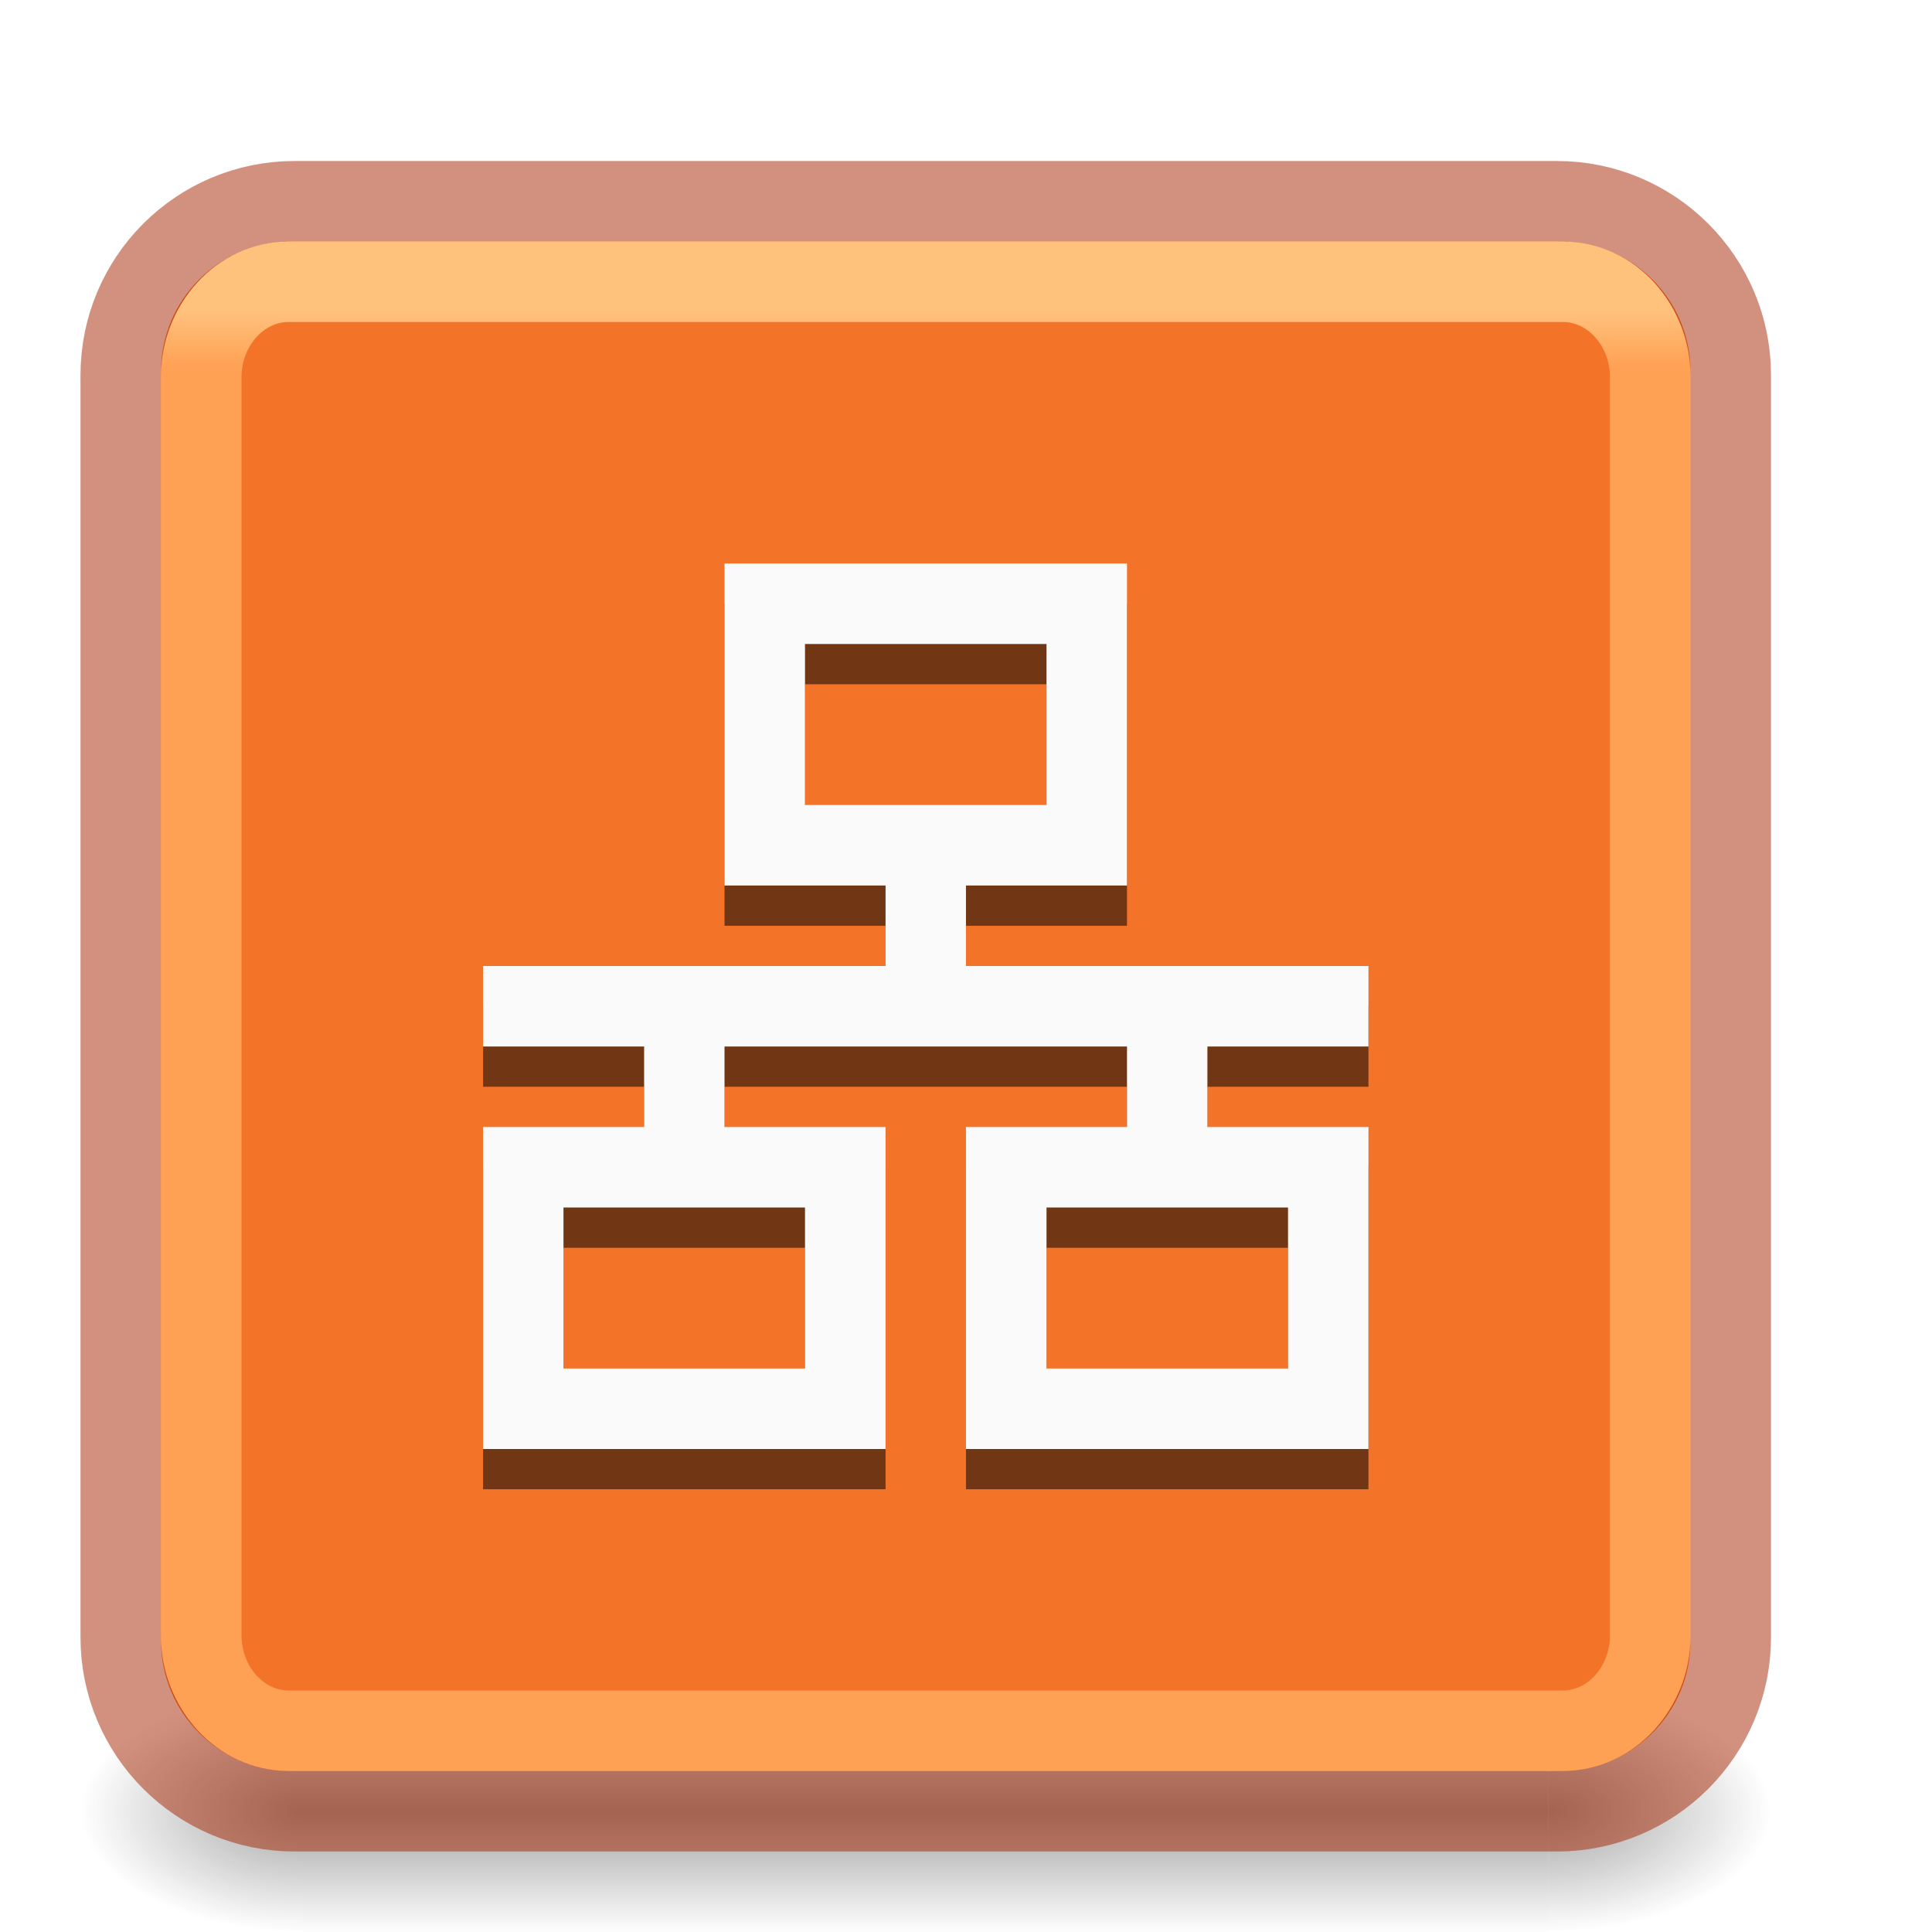
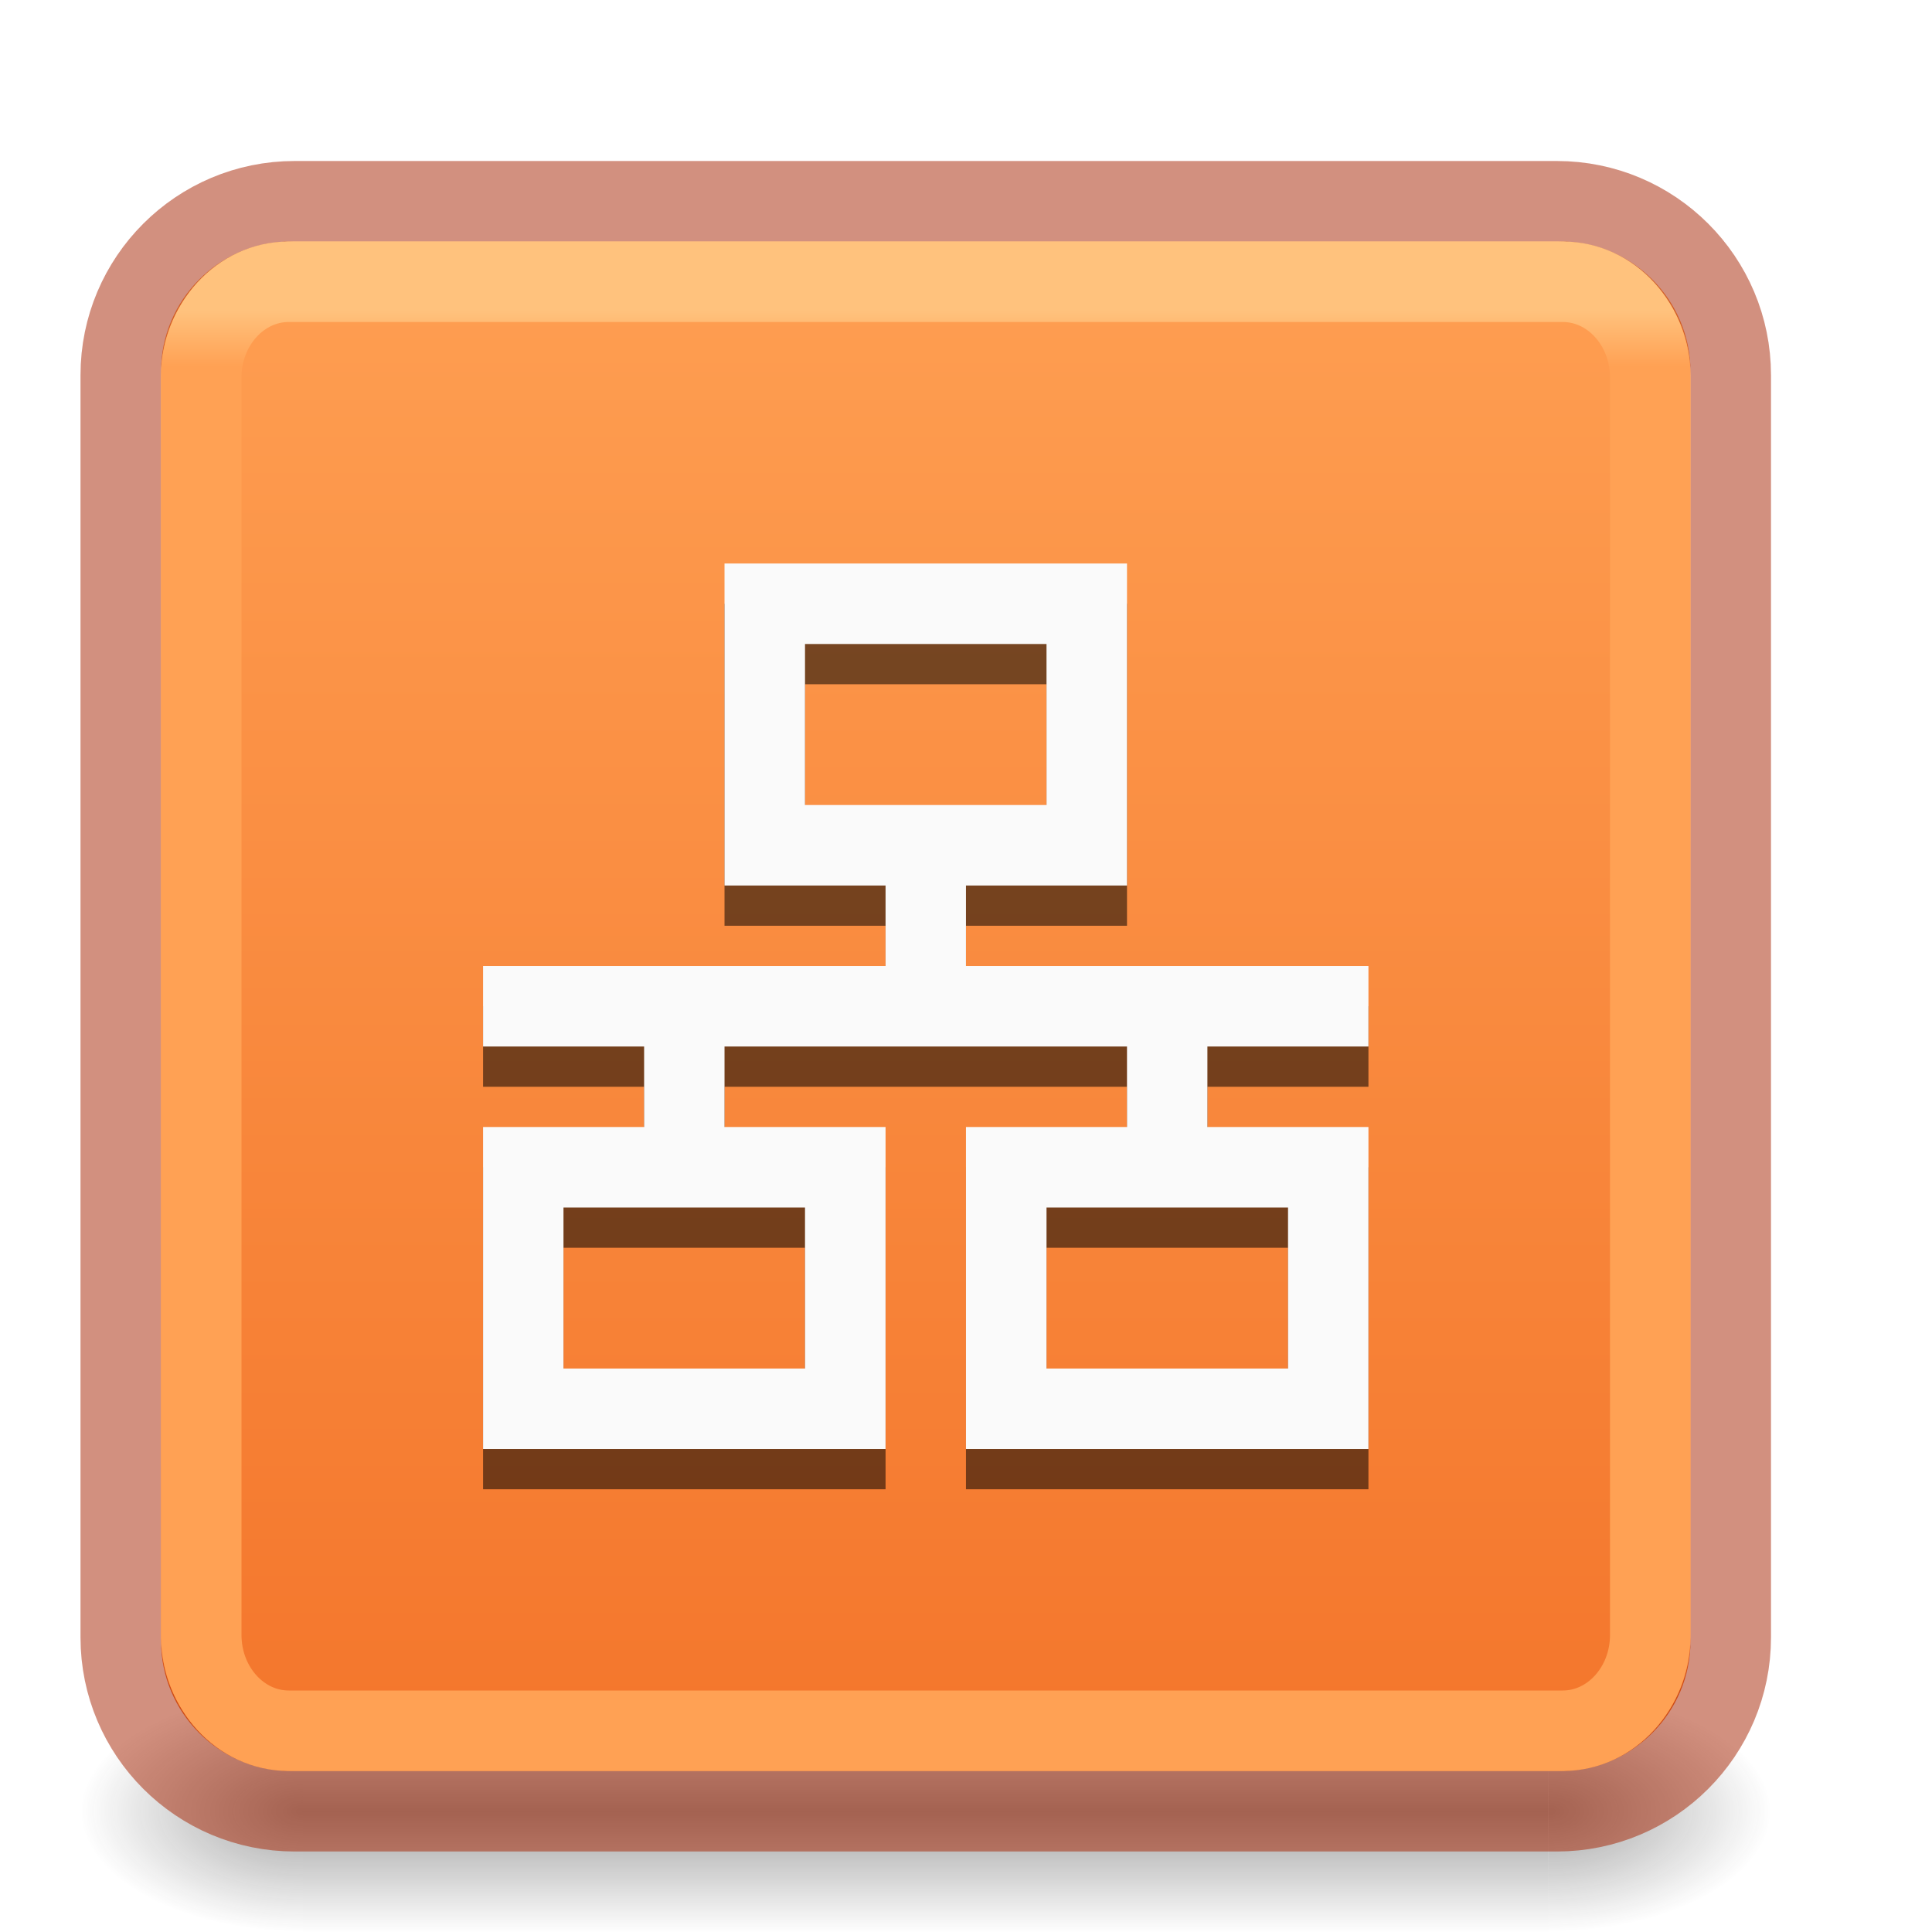
- <svg xmlns="http://www.w3.org/2000/svg" xmlns:xlink="http://www.w3.org/1999/xlink" version="1.1" width="24" height="24" id="svg4715">
+ <svg xmlns="http://www.w3.org/2000/svg" xmlns:xlink="http://www.w3.org/1999/xlink" id="svg4715" height="24" width="24" version="1.1">
  <defs id="defs4717">
+     <linearGradient id="linearGradient857">
+       <stop id="stop853" style="stop-color:#ffa154;stop-opacity:1" offset="0" />
+       <stop id="stop855" style="stop-color:#f37329;stop-opacity:1" offset="1" />
+     </linearGradient>
    <linearGradient id="linearGradient3924">
-       <stop id="stop3926" style="stop-color:#ffc27d;stop-opacity:1" offset="0" />
-       <stop id="stop3928" style="stop-color:#ffa154;stop-opacity:1" offset="0.04" />
-       <stop id="stop3930" style="stop-color:#ffa154;stop-opacity:1" offset="0.958" />
-       <stop id="stop3932" style="stop-color:#ffa154;stop-opacity:1" offset="1" />
+       <stop offset="0" style="stop-color:#ffc27d;stop-opacity:1" id="stop3926" />
+       <stop offset="0.04" style="stop-color:#ffa154;stop-opacity:1" id="stop3928" />
+       <stop offset="0.958" style="stop-color:#ffa154;stop-opacity:1" id="stop3930" />
+       <stop offset="1" style="stop-color:#ffa154;stop-opacity:1" id="stop3932" />
    </linearGradient>
-     <radialGradient cx="4.993" cy="43.5" r="2.5" fx="4.993" fy="43.5" id="radialGradient3163" xlink:href="#linearGradient3688-166-749" gradientUnits="userSpaceOnUse" gradientTransform="matrix(2.003784,0,0,1.4,27.98813,-17.4)" />
+     <radialGradient gradientTransform="matrix(2.003784,0,0,1.4,27.98813,-17.4)" gradientUnits="userSpaceOnUse" xlink:href="#linearGradient3688-166-749" id="radialGradient3163" fy="43.5" fx="4.993" r="2.5" cy="43.5" cx="4.993" />
    <linearGradient id="linearGradient3688-166-749">
-       <stop id="stop2883" style="stop-color:#181818;stop-opacity:1" offset="0" />
-       <stop id="stop2885" style="stop-color:#181818;stop-opacity:0" offset="1" />
+       <stop offset="0" style="stop-color:#181818;stop-opacity:1" id="stop2883" />
+       <stop offset="1" style="stop-color:#181818;stop-opacity:0" id="stop2885" />
    </linearGradient>
-     <radialGradient cx="4.993" cy="43.5" r="2.5" fx="4.993" fy="43.5" id="radialGradient3165" xlink:href="#linearGradient3688-464-309" gradientUnits="userSpaceOnUse" gradientTransform="matrix(2.003784,0,0,1.4,-20.01187,-104.4)" />
+     <radialGradient gradientTransform="matrix(2.003784,0,0,1.4,-20.01187,-104.4)" gradientUnits="userSpaceOnUse" xlink:href="#linearGradient3688-464-309" id="radialGradient3165" fy="43.5" fx="4.993" r="2.5" cy="43.5" cx="4.993" />
    <linearGradient id="linearGradient3688-464-309">
-       <stop id="stop2889" style="stop-color:#181818;stop-opacity:1" offset="0" />
-       <stop id="stop2891" style="stop-color:#181818;stop-opacity:0" offset="1" />
+       <stop offset="0" style="stop-color:#181818;stop-opacity:1" id="stop2889" />
+       <stop offset="1" style="stop-color:#181818;stop-opacity:0" id="stop2891" />
    </linearGradient>
-     <linearGradient x1="25.058" y1="47.028" x2="25.058" y2="39.999" id="linearGradient3167" xlink:href="#linearGradient3702-501-757" gradientUnits="userSpaceOnUse" />
+     <linearGradient gradientUnits="userSpaceOnUse" xlink:href="#linearGradient3702-501-757" id="linearGradient3167" y2="39.999" x2="25.058" y1="47.028" x1="25.058" />
    <linearGradient id="linearGradient3702-501-757">
-       <stop id="stop2895" style="stop-color:#181818;stop-opacity:0" offset="0" />
-       <stop id="stop2897" style="stop-color:#181818;stop-opacity:1" offset="0.5" />
-       <stop id="stop2899" style="stop-color:#181818;stop-opacity:0" offset="1" />
+       <stop offset="0" style="stop-color:#181818;stop-opacity:0" id="stop2895" />
+       <stop offset="0.5" style="stop-color:#181818;stop-opacity:1" id="stop2897" />
+       <stop offset="1" style="stop-color:#181818;stop-opacity:0" id="stop2899" />
    </linearGradient>
-     <linearGradient x1="24" y1="6.24" x2="24" y2="41.76" id="linearGradient3027" xlink:href="#linearGradient3924" gradientUnits="userSpaceOnUse" gradientTransform="matrix(0.4864864,0,0,0.4864864,-0.1756739,0.824332)" />
+     <linearGradient gradientTransform="matrix(0.4864864,0,0,0.4864864,-0.1756739,0.824332)" gradientUnits="userSpaceOnUse" xlink:href="#linearGradient3924" id="linearGradient3027" y2="41.76" x2="24" y1="6.24" x1="24" />
+     <linearGradient gradientUnits="userSpaceOnUse" y2="-23" x2="11" y1="-2" x1="11" id="linearGradient849" xlink:href="#linearGradient857" />
  </defs>
-   <g transform="matrix(0.5249998,0,0,0.3333336,-1.1,8.333328)" id="g2036" style="display:inline;stroke-width:1.333">
-     <g transform="matrix(1.052632,0,0,1.285713,-1.263158,-13.42854)" id="g3712" style="opacity:0.4;stroke-width:1.333">
-       <rect width="5" height="7" x="38" y="40" id="rect2801" style="fill:url(#radialGradient3163);fill-opacity:1;stroke:none;stroke-width:1.333" />
-       <rect width="5" height="7" x="-10" y="-47" transform="scale(-1)" id="rect3696" style="fill:url(#radialGradient3165);fill-opacity:1;stroke:none;stroke-width:1.333" />
-       <rect width="28" height="7" x="10" y="40" id="rect3700" style="fill:url(#linearGradient3167);fill-opacity:1;stroke:none;stroke-width:1.333" />
+   <g style="display:inline;stroke-width:1.333" id="g2036" transform="matrix(0.5249998,0,0,0.3333336,-1.1,8.333328)">
+     <g style="opacity:0.4;stroke-width:1.333" id="g3712" transform="matrix(1.052632,0,0,1.285713,-1.263158,-13.42854)">
+       <rect style="fill:url(#radialGradient3163);fill-opacity:1;stroke:none;stroke-width:1.333" id="rect2801" y="40" x="38" height="7" width="5" />
+       <rect style="fill:url(#radialGradient3165);fill-opacity:1;stroke:none;stroke-width:1.333" id="rect3696" transform="scale(-1)" y="-47" x="-10" height="7" width="5" />
+       <rect style="fill:url(#linearGradient3167);fill-opacity:1;stroke:none;stroke-width:1.333" id="rect3700" y="40" x="10" height="7" width="28" />
    </g>
  </g>
-   <rect transform="scale(1,-1)" width="19" height="19" rx="1.615" ry="1.615" x="2" y="-22" id="rect5505" style="color:#000000;display:inline;overflow:visible;visibility:visible;fill:#f37329;fill-opacity:1;fill-rule:nonzero;stroke:none;stroke-width:1;marker:none;enable-background:accumulate" />
-   <rect width="20" height="20" rx="2.16" ry="2.16" x="1.5" y="2.5" id="rect5505-6-6" style="color:#000000;display:inline;overflow:visible;visibility:visible;opacity:0.5;fill:none;stroke:#a62100;stroke-width:1;stroke-linecap:round;stroke-linejoin:round;stroke-miterlimit:4;stroke-dasharray:none;stroke-dashoffset:0;stroke-opacity:1;marker:none;enable-background:accumulate" />
-   <rect width="18" height="18" rx="1.087" ry="1.19" x="2.5" y="3.5" id="rect6741-7" style="fill:none;stroke:url(#linearGradient3027);stroke-width:1;stroke-linecap:round;stroke-linejoin:round;stroke-miterlimit:4;stroke-dasharray:none;stroke-dashoffset:0;stroke-opacity:1" />
-   <g id="g933-7" transform="matrix(0.9088757,0,0,0.9398601,-243.5763,297.0371)" style="fill:#000000;stroke-width:1.354;fill-opacity:0.533">
-     <path id="path931-5" style="color:#000000;overflow:visible;fill:#000000;stroke-width:1.354;marker:none;fill-opacity:0.533" overflow="visible" d="m 277.9,-308.064 v 4.256 h 2.201 v 1.064 h -5.501 v 1.064 h 2.201 v 1.064 h -2.201 v 4.256 h 5.501 v -4.256 h -2.201 v -1.064 h 5.501 v 1.064 h -2.201 v 4.256 h 5.501 v -4.256 h -2.201 v -1.064 h 2.201 v -1.064 h -5.501 v -1.064 h 2.201 v -4.256 z M 279,-307 h 3.301 v 2.128 H 279 Z m -3.301,7.448 H 279 v 2.128 h -3.301 z m 6.602,0 h 3.301 v 2.128 h -3.301 z" />
+   <rect style="color:#000000;display:inline;overflow:visible;visibility:visible;fill:url(#linearGradient849);fill-opacity:1;fill-rule:nonzero;stroke:none;stroke-width:1;marker:none;enable-background:accumulate" id="rect5505" y="-22" x="2" ry="1.615" rx="1.615" height="19" width="19" transform="scale(1,-1)" />
+   <rect style="color:#000000;display:inline;overflow:visible;visibility:visible;opacity:0.5;fill:none;stroke:#a62100;stroke-width:1;stroke-linecap:round;stroke-linejoin:round;stroke-miterlimit:4;stroke-dasharray:none;stroke-dashoffset:0;stroke-opacity:1;marker:none;enable-background:accumulate" id="rect5505-6-6" y="2.5" x="1.5" ry="2.16" rx="2.16" height="20" width="20" />
+   <rect style="fill:none;stroke:url(#linearGradient3027);stroke-width:1;stroke-linecap:round;stroke-linejoin:round;stroke-miterlimit:4;stroke-dasharray:none;stroke-dashoffset:0;stroke-opacity:1" id="rect6741-7" y="3.5" x="2.5" ry="1.19" rx="1.087" height="18" width="18" />
+   <g style="fill:#000000;stroke-width:1.354;fill-opacity:0.533" transform="matrix(0.9088757,0,0,0.9398601,-243.5763,297.0371)" id="g933-7">
+     <path d="m 277.9,-308.064 v 4.256 h 2.201 v 1.064 h -5.501 v 1.064 h 2.201 v 1.064 h -2.201 v 4.256 h 5.501 v -4.256 h -2.201 v -1.064 h 5.501 v 1.064 h -2.201 v 4.256 h 5.501 v -4.256 h -2.201 v -1.064 h 2.201 v -1.064 h -5.501 v -1.064 h 2.201 v -4.256 z M 279,-307 h 3.301 v 2.128 H 279 Z m -3.301,7.448 H 279 v 2.128 h -3.301 z m 6.602,0 h 3.301 v 2.128 h -3.301 z" overflow="visible" style="color:#000000;overflow:visible;fill:#000000;stroke-width:1.354;marker:none;fill-opacity:0.533" id="path931-5" />
  </g>
-   <g id="g933" transform="matrix(0.9088757,0,0,0.9398601,-243.5763,296.5371)" style="fill:#fafafa;stroke-width:1.354">
-     <path id="path931" style="color:#000000;overflow:visible;fill:#fafafa;stroke-width:1.354;marker:none" overflow="visible" d="m 277.9,-308.064 v 4.256 h 2.201 v 1.064 h -5.501 v 1.064 h 2.201 v 1.064 h -2.201 v 4.256 h 5.501 v -4.256 h -2.201 v -1.064 h 5.501 v 1.064 h -2.201 v 4.256 h 5.501 v -4.256 h -2.201 v -1.064 h 2.201 v -1.064 h -5.501 v -1.064 h 2.201 v -4.256 z M 279,-307 l 3.301,0 v 2.128 H 279 Z m -3.301,7.448 H 279 v 2.128 h -3.301 z m 6.602,0 h 3.301 v 2.128 h -3.301 z" />
+   <g style="fill:#fafafa;stroke-width:1.354" transform="matrix(0.9088757,0,0,0.9398601,-243.5763,296.5371)" id="g933">
+     <path d="m 277.9,-308.064 v 4.256 h 2.201 v 1.064 h -5.501 v 1.064 h 2.201 v 1.064 h -2.201 v 4.256 h 5.501 v -4.256 h -2.201 v -1.064 h 5.501 v 1.064 h -2.201 v 4.256 h 5.501 v -4.256 h -2.201 v -1.064 h 2.201 v -1.064 h -5.501 v -1.064 h 2.201 v -4.256 z M 279,-307 l 3.301,0 v 2.128 H 279 Z m -3.301,7.448 H 279 v 2.128 h -3.301 z m 6.602,0 h 3.301 v 2.128 h -3.301 z" overflow="visible" style="color:#000000;overflow:visible;fill:#fafafa;stroke-width:1.354;marker:none" id="path931" />
  </g>
</svg>
